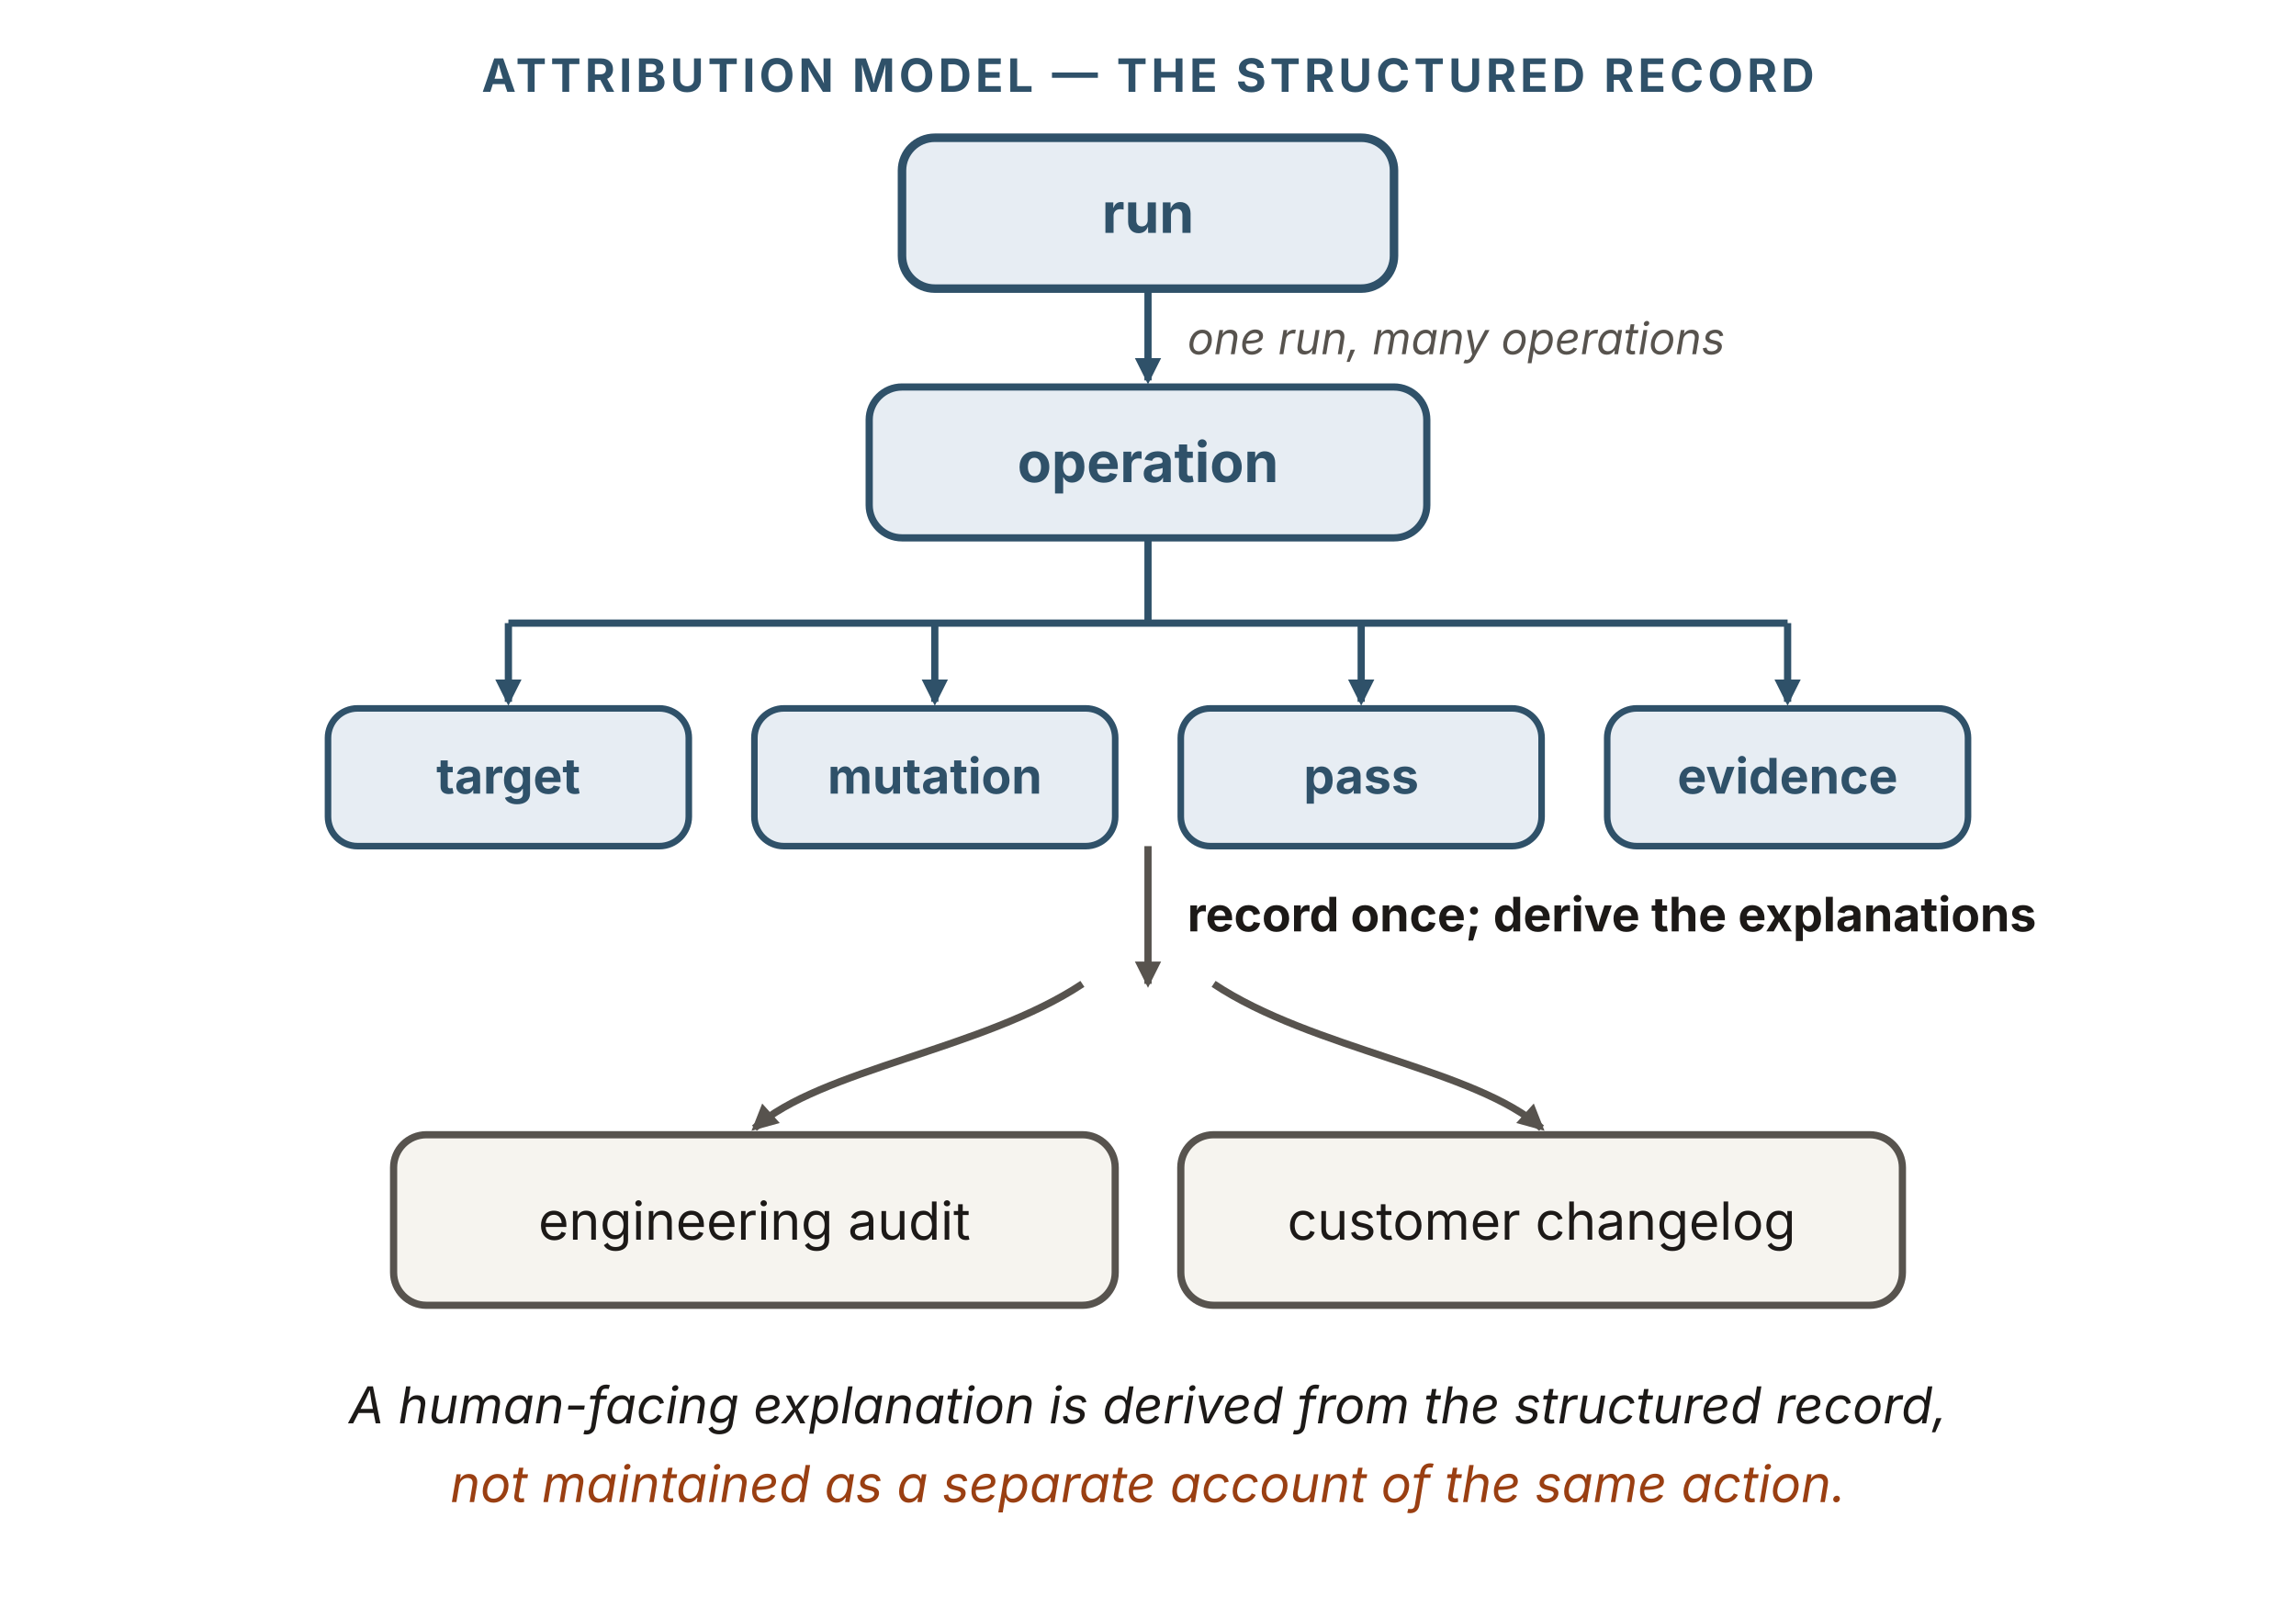
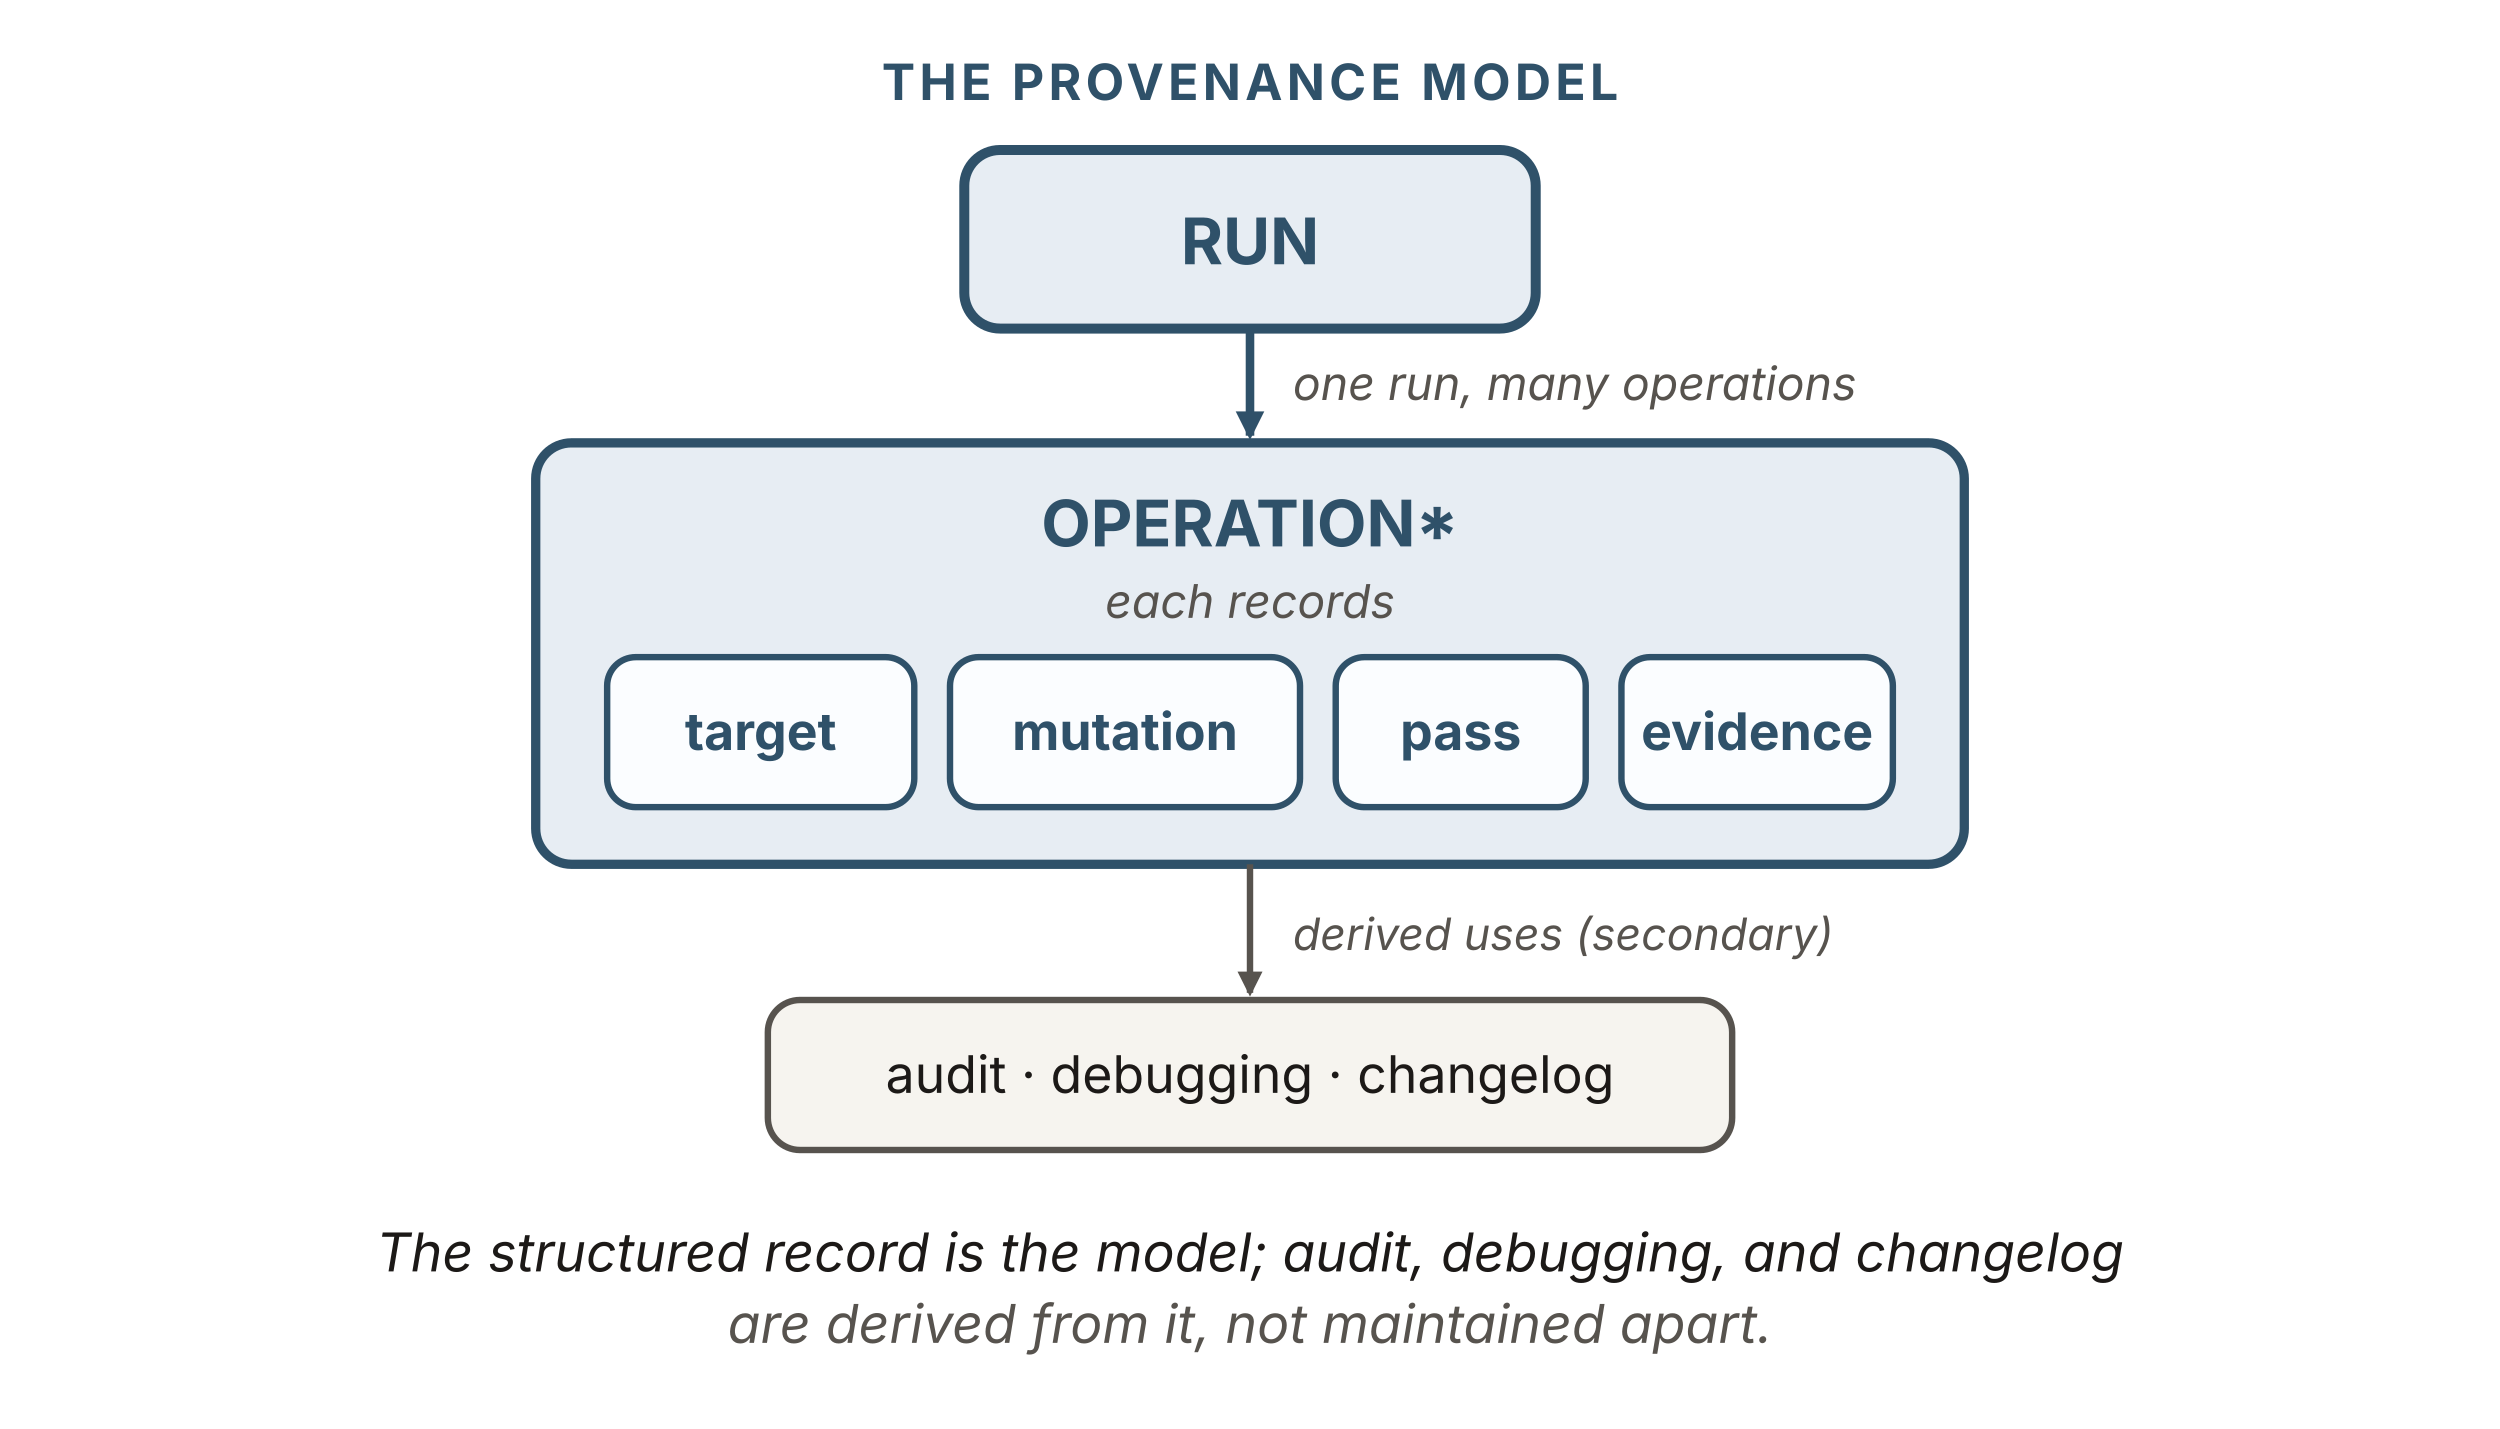
- <svg xmlns="http://www.w3.org/2000/svg" viewBox="0 0 700 490" width="700" height="490" role="img" aria-labelledby="atTitle atDesc" font-family="'Source Sans 3', -apple-system, 'Segoe UI', sans-serif">
+ <svg xmlns="http://www.w3.org/2000/svg" viewBox="0 0 700 400" width="700" height="400" role="img" aria-labelledby="atTitle atDesc" font-family="'Source Sans 3', -apple-system, 'Segoe UI', sans-serif">
  <defs>
    <marker id="at-b" viewBox="0 0 10 10" refX="8.5" refY="5" markerWidth="8" markerHeight="8" orient="auto" markerUnits="userSpaceOnUse">
      <path d="M0 0 L10 5 L0 10 z" fill="#2f5169" />
    </marker>
-     <marker id="at-k" viewBox="0 0 10 10" refX="8.5" refY="5" markerWidth="8" markerHeight="8" orient="auto" markerUnits="userSpaceOnUse">
+     <marker id="at-k" viewBox="0 0 10 10" refX="8.5" refY="5" markerWidth="7" markerHeight="7" orient="auto" markerUnits="userSpaceOnUse">
      <path d="M0 0 L10 5 L0 10 z" fill="#57534e" />
    </marker>
  </defs>
-   <text x="350" y="28" text-anchor="middle" font-size="14" font-weight="700" letter-spacing="1.2" fill="#2f5169">ATTRIBUTION MODEL — THE STRUCTURED RECORD</text>
-   <rect x="275" y="42" width="150" height="46" rx="10" fill="#e7edf3" stroke="#2f5169" stroke-width="2.6" />
-   <text x="350" y="71" text-anchor="middle" font-size="17" font-weight="700" fill="#2f5169">run</text>
-   <line x1="350" y1="88" x2="350" y2="116" stroke="#2f5169" stroke-width="2.2" marker-end="url(#at-b)" />
-   <text x="362" y="108" font-size="13.5" font-style="italic" fill="#57534e">one run, many operations</text>
-   <rect x="265" y="118" width="170" height="46" rx="10" fill="#e7edf3" stroke="#2f5169" stroke-width="2.2" />
-   <text x="350" y="147" text-anchor="middle" font-size="17" font-weight="700" fill="#2f5169">operation</text>
-   <line x1="350" y1="164" x2="350" y2="190" stroke="#2f5169" stroke-width="2.2" />
-   <line x1="155" y1="190" x2="545" y2="190" stroke="#2f5169" stroke-width="2.2" />
-   <g fill="none" stroke="#2f5169" stroke-width="2.2" marker-end="url(#at-b)">
-     <path d="M155,190 L155,214" />
-     <path d="M285,190 L285,214" />
-     <path d="M415,190 L415,214" />
-     <path d="M545,190 L545,214" />
+   <text x="350" y="28" text-anchor="middle" font-size="14" font-weight="700" letter-spacing="1.2" fill="#2f5169">THE PROVENANCE MODEL</text>
+   <rect x="270" y="42" width="160" height="50" rx="10" fill="#e7edf3" stroke="#2f5169" stroke-width="2.8" />
+   <text x="350" y="74" text-anchor="middle" font-size="18" font-weight="700" fill="#2f5169">RUN</text>
+   <line x1="350" y1="92" x2="350" y2="122" stroke="#2f5169" stroke-width="2.4" marker-end="url(#at-b)" />
+   <text x="362" y="112" font-size="13" font-style="italic" fill="#57534e">one run, many operations</text>
+   <rect x="150" y="124" width="400" height="118" rx="10" fill="#e7edf3" stroke="#2f5169" stroke-width="2.6" />
+   <text x="350" y="153" text-anchor="middle" font-size="18" font-weight="700" fill="#2f5169">OPERATION*</text>
+   <text x="350" y="173" text-anchor="middle" font-size="13" font-style="italic" fill="#57534e">each records</text>
+   <g fill="#fbfdff" stroke="#2f5169" stroke-width="1.8">
+     <rect x="170" y="184" width="86" height="42" rx="8" />
+     <rect x="266" y="184" width="98" height="42" rx="8" />
+     <rect x="374" y="184" width="70" height="42" rx="8" />
+     <rect x="454" y="184" width="76" height="42" rx="8" />
  </g>
-   <g fill="#e7edf3" stroke="#2f5169" stroke-width="2">
-     <rect x="100" y="216" width="110" height="42" rx="9" />
-     <rect x="230" y="216" width="110" height="42" rx="9" />
-     <rect x="360" y="216" width="110" height="42" rx="9" />
-     <rect x="490" y="216" width="110" height="42" rx="9" />
+   <g font-size="14.5" font-weight="700" fill="#2f5169" text-anchor="middle">
+     <text x="213" y="210">target</text>
+     <text x="315" y="210">mutation</text>
+     <text x="409" y="210">pass</text>
+     <text x="492" y="210">evidence</text>
  </g>
-   <text x="155" y="242" text-anchor="middle" font-size="15" font-weight="700" fill="#2f5169">target</text>
-   <text x="285" y="242" text-anchor="middle" font-size="15" font-weight="700" fill="#2f5169">mutation</text>
-   <text x="415" y="242" text-anchor="middle" font-size="15" font-weight="700" fill="#2f5169">pass</text>
-   <text x="545" y="242" text-anchor="middle" font-size="15" font-weight="700" fill="#2f5169">evidence</text>
-   <line x1="350" y1="258" x2="350" y2="300" stroke="#57534e" stroke-width="2.2" marker-end="url(#at-k)" />
-   <text x="362" y="284" font-size="14.5" font-weight="700" fill="#1c1917">record once; derive the explanations</text>
-   <g fill="none" stroke="#57534e" stroke-width="2.2" marker-end="url(#at-k)">
-     <path d="M330,300 C300,320 250,326 230,344" />
-     <path d="M370,300 C400,320 450,326 470,344" />
-   </g>
-   <rect x="120" y="346" width="220" height="52" rx="10" fill="#f6f4ef" stroke="#57534e" stroke-width="2.2" />
-   <text x="230" y="378" text-anchor="middle" font-size="16" fill="#1c1917">engineering audit</text>
-   <rect x="360" y="346" width="220" height="52" rx="10" fill="#f6f4ef" stroke="#57534e" stroke-width="2.2" />
-   <text x="470" y="378" text-anchor="middle" font-size="16" fill="#1c1917">customer changelog</text>
-   <text x="350" y="434" text-anchor="middle" font-size="15.5" font-style="italic" fill="#1c1917">A human-facing explanation is derived from the structured record,</text>
-   <text x="350" y="458" text-anchor="middle" font-size="15.5" font-style="italic" fill="#9a3f12">not maintained as a separate account of the same action.</text>
+   <line x1="350" y1="242" x2="350" y2="278" stroke="#57534e" stroke-width="1.8" marker-end="url(#at-k)" />
+   <text x="362" y="266" font-size="12.5" font-style="italic" fill="#57534e">derived uses (secondary)</text>
+   <rect x="215" y="280" width="270" height="42" rx="9" fill="#f6f4ef" stroke="#57534e" stroke-width="1.8" />
+   <text x="350" y="306" text-anchor="middle" font-size="14.5" fill="#1c1917">audit · debugging · changelog</text>
+   <text x="350" y="356" text-anchor="middle" font-size="15" font-style="italic" fill="#1c1917">The structured record is the model; audit, debugging, and changelog</text>
+   <text x="350" y="376" text-anchor="middle" font-size="15" font-style="italic" fill="#57534e">are derived from it, not maintained apart.</text>
</svg>
